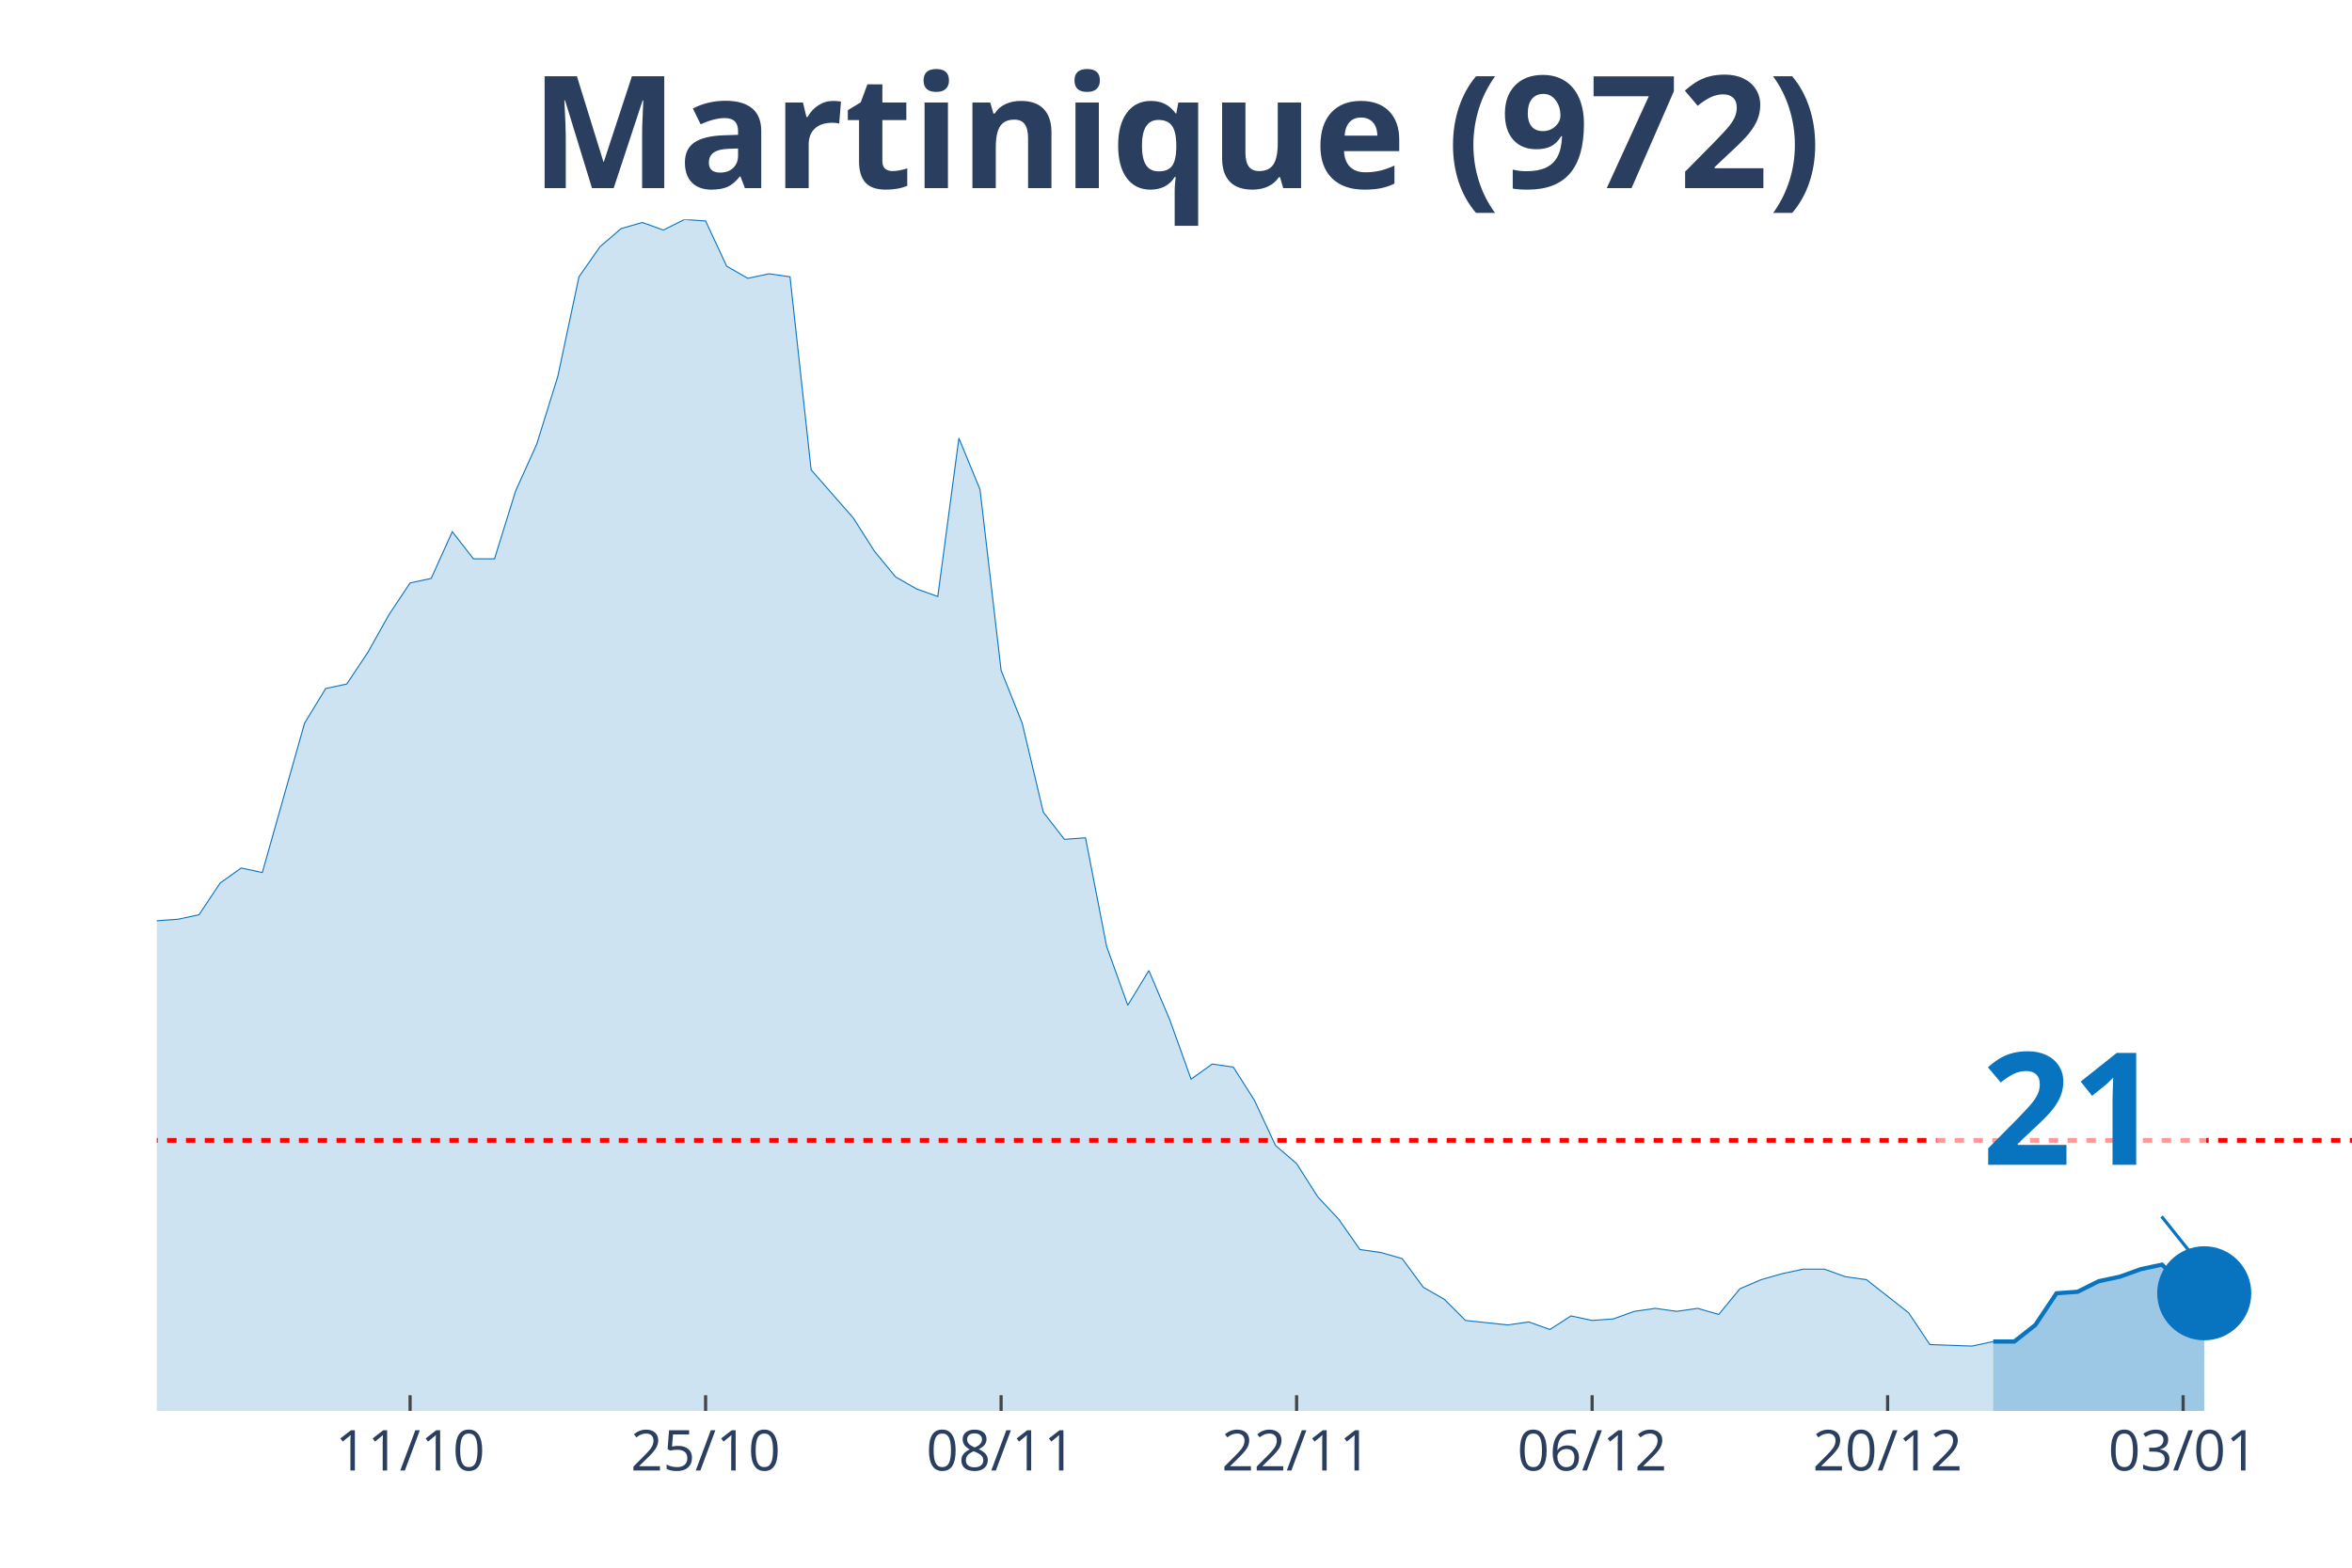
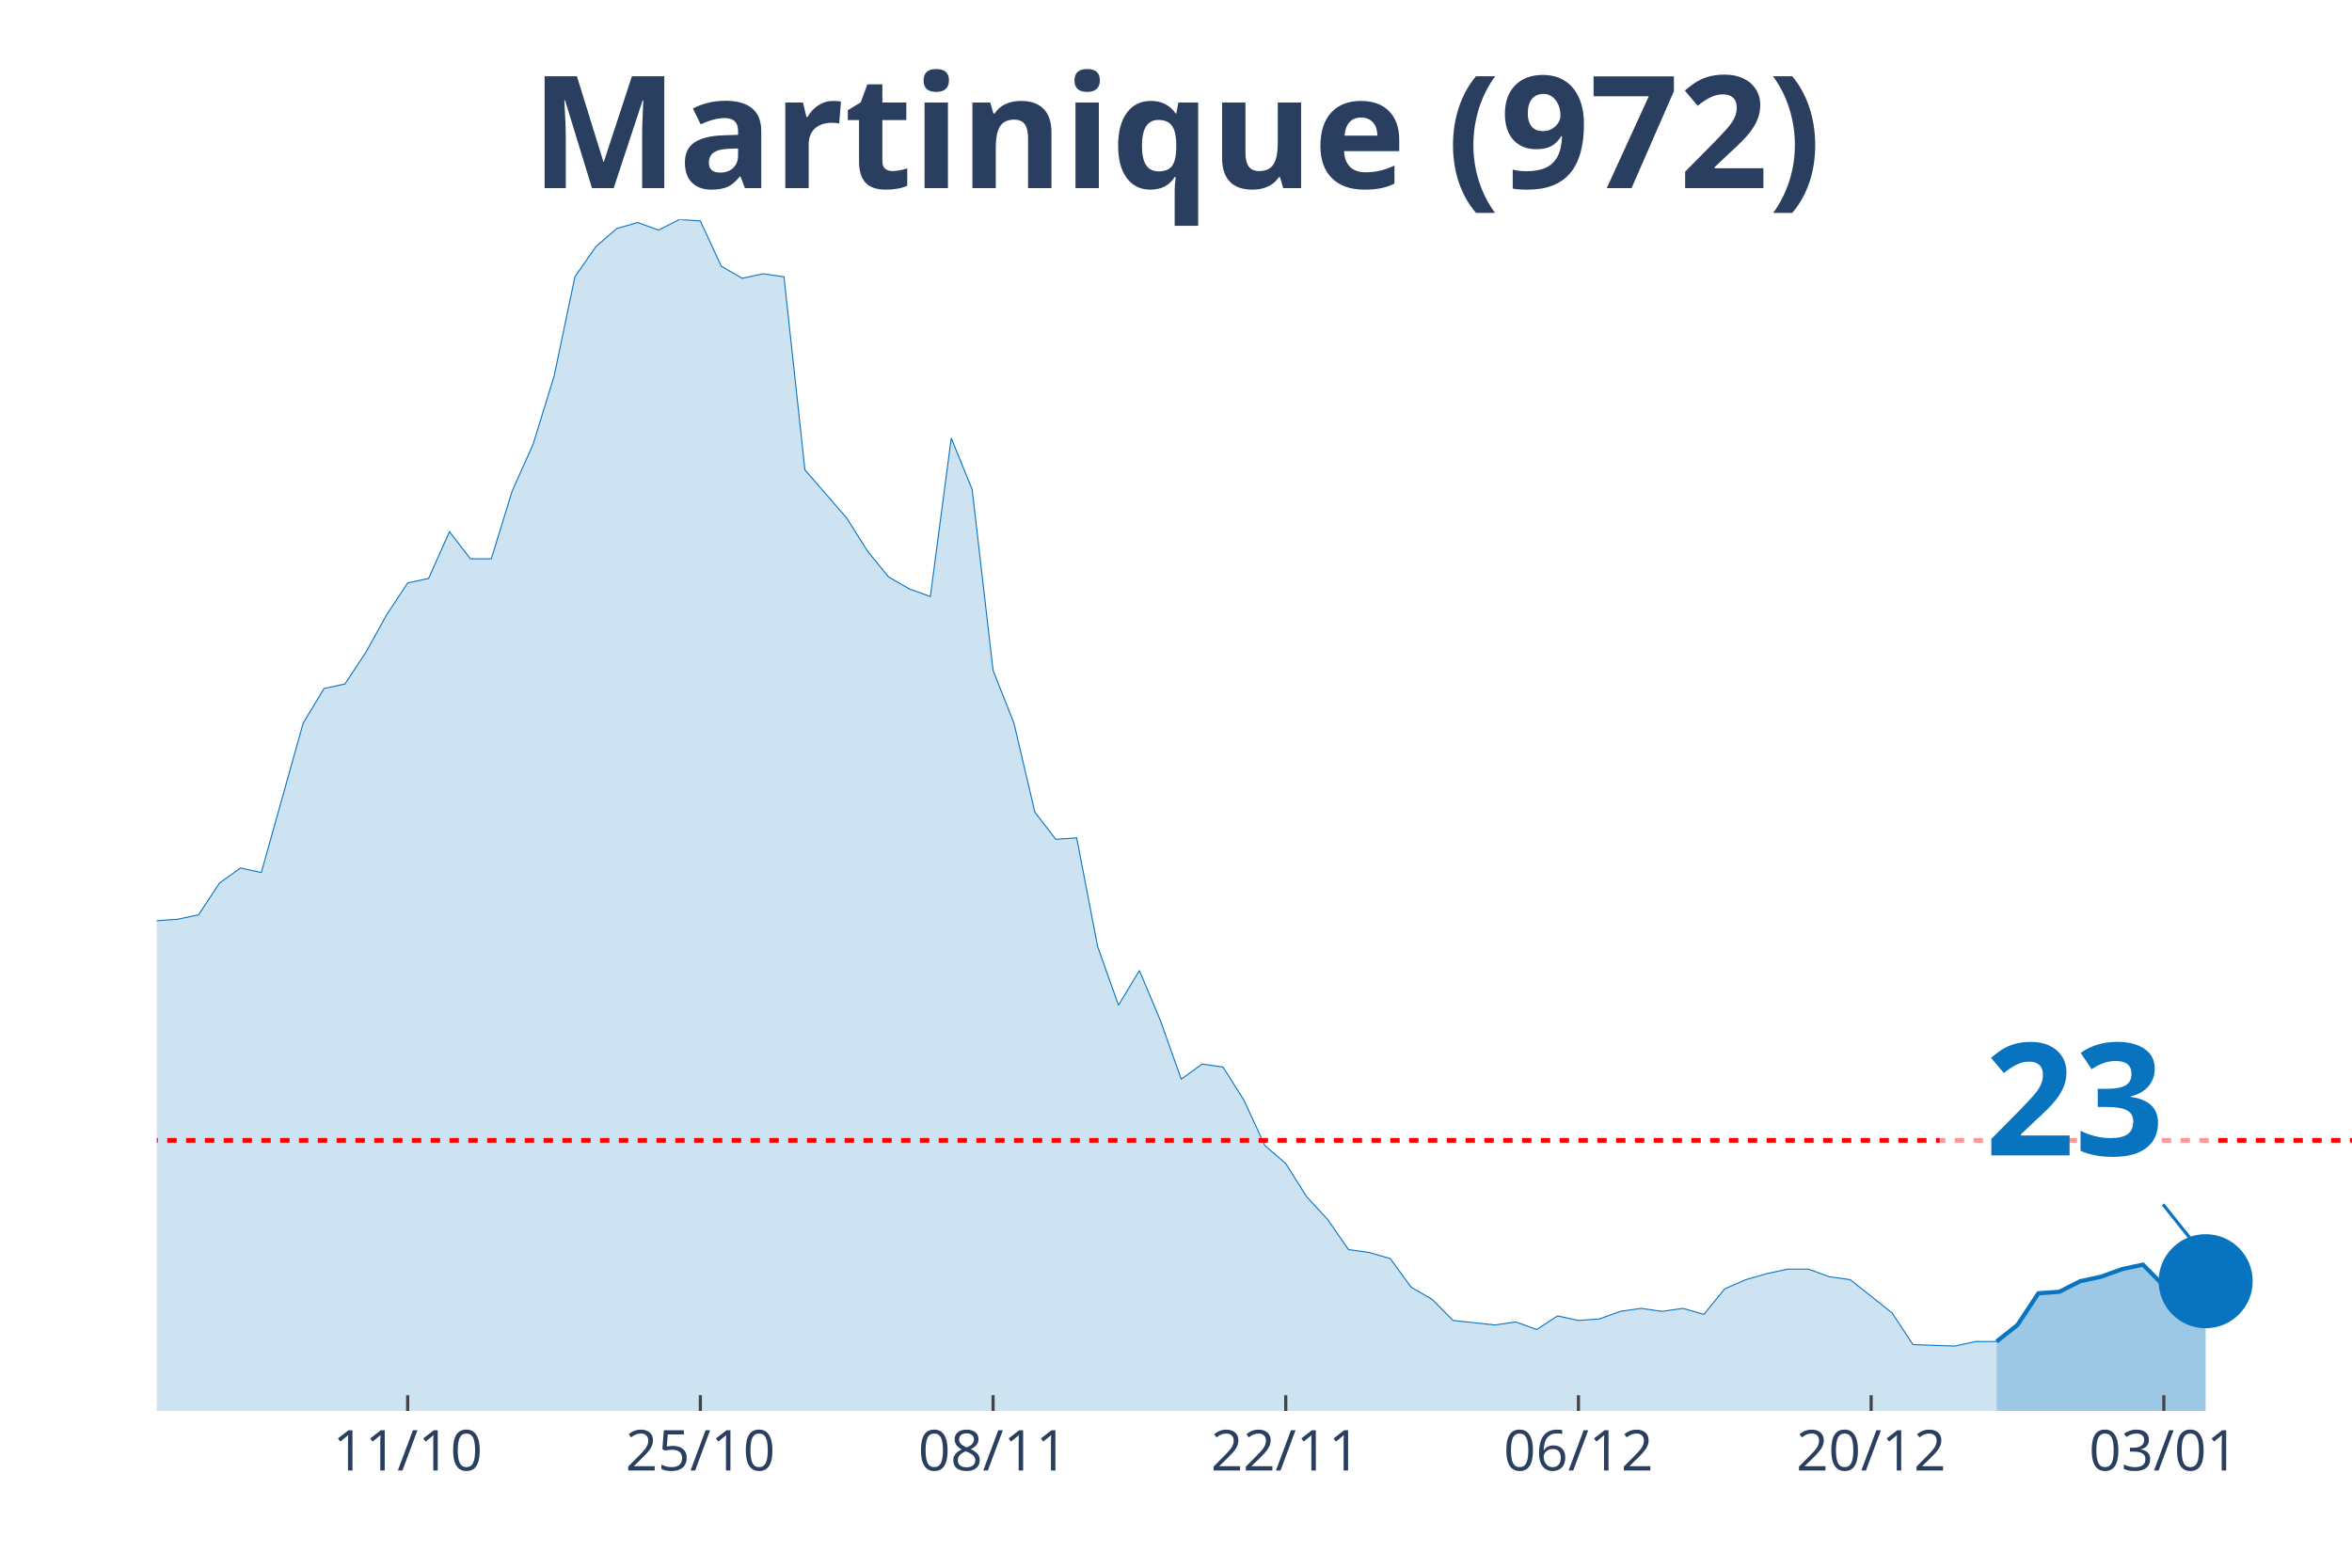
<svg xmlns="http://www.w3.org/2000/svg" class="main-svg" width="1125" height="750" style="" viewBox="0 0 750 500">
  <rect x="0" y="0" width="750" height="500" style="fill: rgb(0, 0, 0); fill-opacity: 0;" />
-   <defs id="defs-509d4d">
+   <defs id="defs-83c2b3">
    <g class="clips">
-       <clipPath id="clip509d4dxyplot" class="plotclip">
+       <clipPath id="clip83c2b3xyplot" class="plotclip">
        <rect width="700" height="380" />
      </clipPath>
-       <clipPath class="axesclip" id="clip509d4dx">
+       <clipPath class="axesclip" id="clip83c2b3x">
        <rect x="50" y="0" width="700" height="500" />
      </clipPath>
-       <clipPath class="axesclip" id="clip509d4dy">
+       <clipPath class="axesclip" id="clip83c2b3y">
        <rect x="0" y="70" width="750" height="380" />
      </clipPath>
-       <clipPath class="axesclip" id="clip509d4dxy">
+       <clipPath class="axesclip" id="clip83c2b3xy">
        <rect x="50" y="70" width="700" height="380" />
      </clipPath>
    </g>
    <g class="gradients" />
  </defs>
  <g class="bglayer">
    <rect class="bg" x="50" y="70" width="700" height="380" style="fill: rgb(0, 0, 0); fill-opacity: 0; stroke-width: 0;" />
  </g>
  <g class="layer-below">
    <g class="imagelayer" />
    <g class="shapelayer" />
  </g>
  <g class="cartesianlayer">
    <g class="subplot xy">
      <g class="layer-subplot">
        <g class="shapelayer" />
        <g class="imagelayer" />
      </g>
      <g class="gridlayer">
        <g class="x">
-           <path class="xgrid crisp" transform="translate(130.77,0)" d="M0,70v380" style="stroke: rgb(255, 255, 255); stroke-opacity: 1; stroke-width: 1px;" />
-           <path class="xgrid crisp" transform="translate(225,0)" d="M0,70v380" style="stroke: rgb(255, 255, 255); stroke-opacity: 1; stroke-width: 1px;" />
-           <path class="xgrid crisp" transform="translate(319.23,0)" d="M0,70v380" style="stroke: rgb(255, 255, 255); stroke-opacity: 1; stroke-width: 1px;" />
-           <path class="xgrid crisp" transform="translate(413.46,0)" d="M0,70v380" style="stroke: rgb(255, 255, 255); stroke-opacity: 1; stroke-width: 1px;" />
-           <path class="xgrid crisp" transform="translate(507.69,0)" d="M0,70v380" style="stroke: rgb(255, 255, 255); stroke-opacity: 1; stroke-width: 1px;" />
-           <path class="xgrid crisp" transform="translate(601.92,0)" d="M0,70v380" style="stroke: rgb(255, 255, 255); stroke-opacity: 1; stroke-width: 1px;" />
-           <path class="xgrid crisp" transform="translate(696.15,0)" d="M0,70v380" style="stroke: rgb(255, 255, 255); stroke-opacity: 1; stroke-width: 1px;" />
+           <path class="xgrid crisp" transform="translate(130,0)" d="M0,70v380" style="stroke: rgb(255, 255, 255); stroke-opacity: 1; stroke-width: 1px;" />
+           <path class="xgrid crisp" transform="translate(223.33,0)" d="M0,70v380" style="stroke: rgb(255, 255, 255); stroke-opacity: 1; stroke-width: 1px;" />
+           <path class="xgrid crisp" transform="translate(316.67,0)" d="M0,70v380" style="stroke: rgb(255, 255, 255); stroke-opacity: 1; stroke-width: 1px;" />
+           <path class="xgrid crisp" transform="translate(410,0)" d="M0,70v380" style="stroke: rgb(255, 255, 255); stroke-opacity: 1; stroke-width: 1px;" />
+           <path class="xgrid crisp" transform="translate(503.33,0)" d="M0,70v380" style="stroke: rgb(255, 255, 255); stroke-opacity: 1; stroke-width: 1px;" />
+           <path class="xgrid crisp" transform="translate(596.67,0)" d="M0,70v380" style="stroke: rgb(255, 255, 255); stroke-opacity: 1; stroke-width: 1px;" />
+           <path class="xgrid crisp" transform="translate(690,0)" d="M0,70v380" style="stroke: rgb(255, 255, 255); stroke-opacity: 1; stroke-width: 1px;" />
        </g>
        <g class="y" />
      </g>
      <g class="zerolinelayer" />
      <path class="xlines-below" />
      <path class="ylines-below" />
      <g class="overlines-below" />
      <g class="xaxislayer-below" />
      <g class="yaxislayer-below" />
      <g class="overaxes-below" />
-       <g class="plot" transform="translate(50, 70)" clip-path="url('#clip509d4dxyplot')">
+       <g class="plot" transform="translate(50, 70)" clip-path="url('#clip83c2b3xyplot')">
        <g class="scatterlayer mlayer">
-           <g class="trace scatter trace7f1549" style="stroke-miterlimit: 2;">
+           <g class="trace scatter trace54d117" style="stroke-miterlimit: 2;">
            <g class="fills">
              <g>
-                 <path class="js-fill" d="M585.58,380L-915.38,380L-915.38,374.71L-605.77,376.63L-599.04,376.63L-558.65,377.59L-551.92,377.59L-430.77,374.23L-424.04,370.86L-403.85,366.53L-397.12,354.03L-383.65,347.77L-376.92,349.22L-343.27,336.71L-336.54,329.49L-329.81,318.43L-323.08,320.35L-316.35,319.87L-309.62,304.48L-289.42,302.08L-282.69,299.19L-275.96,294.86L-269.23,295.82L-262.5,308.81L-255.77,312.18L-249.04,306.89L-242.31,313.14L-228.85,316.51L-222.12,316.51L-215.38,304.48L-208.65,301.59L-201.92,295.82L-195.19,283.8L-188.46,276.1L-181.73,276.1L-175,276.1L-168.27,286.2L-148.08,291.97L-141.35,293.9L-127.88,292.94L-121.15,288.13L-114.42,283.32L-107.69,286.68L-100.96,290.05L-94.23,291.01L-80.77,291.49L-74.04,291.01L-67.31,285.72L-60.58,275.62L-53.85,266.96L-47.12,252.53L-40.38,248.2L-33.65,248.68L-26.92,239.06L-20.19,227.04L-13.46,211.16L-6.73,214.05L0,223.67L6.73,223.19L13.46,221.75L20.19,211.65L26.92,206.84L33.65,208.28L47.12,160.66L53.85,149.59L60.58,148.15L67.31,138.05L74.04,126.03L80.77,115.92L87.5,114.48L94.23,99.57L100.96,108.23L107.69,108.23L114.42,86.58L121.15,71.67L127.88,50.03L134.62,18.28L141.35,8.66L148.08,2.89L154.81,0.96L161.54,3.37L168.27,0L175,0.48L181.73,14.91L188.46,18.76L195.19,17.32L201.92,18.28L208.65,79.85L215.38,87.54L222.12,95.24L228.85,105.82L235.58,114L242.31,117.85L249.04,120.25L255.77,69.75L262.5,86.1L269.23,143.82L275.96,160.66L282.69,189.04L289.42,197.7L296.15,197.22L302.88,231.85L309.62,250.61L316.35,239.54L323.08,255.42L329.81,274.18L336.54,269.37L343.27,270.33L350,280.91L356.73,295.34L363.46,301.11L370.19,311.7L376.92,318.91L383.65,328.53L390.38,329.49L397.12,331.42L403.85,340.56L410.58,344.41L417.31,351.14L430.77,352.58L437.5,351.62L444.23,354.03L450.96,349.7L457.69,351.14L464.42,350.66L471.15,348.25L477.88,347.29L484.62,348.25L491.35,347.29L498.08,349.22L504.81,341.04L511.54,338.15L518.27,336.23L525,334.78L531.73,334.78L538.46,337.19L545.19,338.15L558.65,348.73L565.38,358.84L578.85,359.32L585.58,357.87" style="fill: rgb(8, 115, 191); fill-opacity: 0.2; stroke-width: 0;" />
+                 <path class="js-fill" d="M586.67,380L-906.67,380L-906.67,374.71L-606.67,377.11L-600,376.63L-426.67,374.23L-420,370.86L-400,366.53L-393.33,354.03L-380,347.77L-373.33,349.22L-340,336.71L-333.33,329.49L-326.67,318.43L-320,320.35L-313.33,319.87L-306.67,304.48L-286.67,302.08L-280,299.19L-273.33,294.86L-266.67,295.82L-260,308.81L-253.33,312.18L-246.67,306.89L-240,313.14L-226.67,316.51L-220,316.51L-213.33,304.48L-206.67,301.59L-200,295.82L-193.33,283.8L-186.67,276.1L-180,276.1L-173.33,276.1L-166.67,286.2L-153.33,292.46L-146.67,291.97L-140,293.9L-133.33,292.94L-126.67,292.94L-120,288.13L-113.33,283.32L-106.67,286.68L-100,290.05L-93.33,291.01L-80,291.49L-73.33,291.01L-66.67,285.72L-60,275.62L-53.33,266.96L-46.67,252.53L-40,248.2L-33.33,248.68L-26.67,239.06L-20,227.04L-13.33,211.16L-6.67,214.05L0,223.67L6.67,223.19L13.33,221.75L20,211.65L26.67,206.84L33.33,208.28L46.67,160.66L53.33,149.59L60,148.15L66.67,138.05L73.33,126.03L80,115.92L86.67,114.48L93.33,99.57L100,108.23L106.67,108.23L113.33,86.58L120,71.67L126.67,50.03L133.33,18.28L140,8.66L146.67,2.89L153.33,0.96L160,3.37L166.67,0L173.33,0.48L180,14.91L186.67,18.76L193.33,17.32L200,18.28L206.67,79.85L213.33,87.54L220,95.24L226.67,105.82L233.33,114L240,117.85L246.67,120.25L253.33,69.75L260,86.1L266.67,143.82L273.33,160.66L280,189.04L286.67,197.7L293.33,197.22L300,231.85L306.67,250.61L313.33,239.54L320,255.42L326.67,274.18L333.33,269.37L340,270.33L346.67,280.91L353.33,295.34L360,301.11L366.67,311.7L373.33,318.91L380,328.53L386.67,329.49L393.33,331.42L400,340.56L406.67,344.41L413.33,351.14L426.67,352.58L433.33,351.62L440,354.03L446.67,349.7L453.33,351.14L460,350.66L466.67,348.25L473.33,347.29L480,348.25L486.67,347.29L493.33,349.22L500,341.04L506.67,338.15L513.33,336.23L520,334.78L526.67,334.78L533.33,337.19L540,338.15L553.33,348.73L560,358.84L573.33,359.32L580,357.87L586.67,357.87" style="fill: rgb(8, 115, 191); fill-opacity: 0.2; stroke-width: 0;" />
              </g>
            </g>
            <g class="errorbars" />
            <g class="lines">
-               <path class="js-line" d="M-915.38,374.71L-605.77,376.63L-599.04,376.63L-558.65,377.59L-551.92,377.59L-430.77,374.23L-424.04,370.86L-403.85,366.53L-397.12,354.03L-383.65,347.77L-376.92,349.22L-343.27,336.71L-336.54,329.49L-329.81,318.43L-323.08,320.35L-316.35,319.87L-309.62,304.48L-289.42,302.08L-282.69,299.19L-275.96,294.86L-269.23,295.82L-262.5,308.81L-255.77,312.18L-249.04,306.89L-242.31,313.14L-228.85,316.51L-222.12,316.51L-215.38,304.48L-208.65,301.59L-201.92,295.82L-195.19,283.8L-188.46,276.1L-181.73,276.1L-175,276.1L-168.27,286.2L-148.08,291.97L-141.35,293.9L-127.88,292.94L-121.15,288.13L-114.42,283.32L-107.69,286.68L-100.96,290.05L-94.23,291.01L-80.77,291.49L-74.04,291.01L-67.31,285.72L-60.58,275.62L-53.85,266.96L-47.12,252.53L-40.38,248.2L-33.65,248.68L-26.92,239.06L-20.19,227.04L-13.46,211.16L-6.73,214.05L0,223.67L6.73,223.19L13.46,221.75L20.19,211.65L26.92,206.84L33.65,208.28L47.12,160.66L53.85,149.59L60.58,148.15L67.31,138.05L74.04,126.03L80.77,115.92L87.5,114.48L94.23,99.57L100.96,108.23L107.69,108.23L114.42,86.58L121.15,71.67L127.88,50.03L134.62,18.28L141.35,8.66L148.08,2.89L154.81,0.96L161.54,3.37L168.27,0L175,0.48L181.73,14.91L188.46,18.76L195.19,17.32L201.92,18.28L208.65,79.85L215.38,87.54L222.12,95.24L228.85,105.82L235.58,114L242.31,117.85L249.04,120.25L255.77,69.75L262.5,86.1L269.23,143.82L275.96,160.66L282.69,189.04L289.42,197.7L296.15,197.22L302.88,231.85L309.62,250.61L316.35,239.54L323.08,255.42L329.81,274.18L336.54,269.37L343.27,270.33L350,280.91L356.73,295.34L363.46,301.11L370.19,311.7L376.92,318.91L383.65,328.53L390.38,329.49L397.12,331.42L403.85,340.56L410.58,344.41L417.31,351.14L430.77,352.58L437.5,351.62L444.23,354.03L450.96,349.7L457.69,351.14L464.42,350.66L471.15,348.25L477.88,347.29L484.62,348.25L491.35,347.29L498.08,349.22L504.81,341.04L511.54,338.15L518.27,336.23L525,334.78L531.73,334.78L538.46,337.19L545.19,338.15L558.65,348.73L565.38,358.84L578.85,359.32L585.58,357.87" style="vector-effect: non-scaling-stroke; fill: none; stroke: rgb(8, 115, 191); stroke-opacity: 1; stroke-width: 0.5px; opacity: 1;" />
+               <path class="js-line" d="M-906.67,374.71L-606.67,377.11L-600,376.63L-426.67,374.23L-420,370.86L-400,366.53L-393.33,354.03L-380,347.77L-373.33,349.22L-340,336.71L-333.33,329.49L-326.67,318.43L-320,320.35L-313.33,319.87L-306.67,304.48L-286.67,302.08L-280,299.19L-273.33,294.86L-266.67,295.82L-260,308.81L-253.33,312.18L-246.67,306.89L-240,313.14L-226.67,316.51L-220,316.51L-213.33,304.48L-206.67,301.59L-200,295.82L-193.33,283.8L-186.67,276.1L-180,276.1L-173.33,276.1L-166.67,286.2L-153.33,292.46L-146.67,291.97L-140,293.9L-133.33,292.94L-126.67,292.94L-120,288.13L-113.33,283.32L-106.67,286.68L-100,290.05L-93.33,291.01L-80,291.49L-73.33,291.01L-66.67,285.72L-60,275.62L-53.33,266.96L-46.67,252.53L-40,248.2L-33.33,248.68L-26.67,239.06L-20,227.04L-13.33,211.16L-6.67,214.05L0,223.67L6.67,223.19L13.33,221.75L20,211.65L26.67,206.84L33.33,208.28L46.67,160.66L53.33,149.59L60,148.15L66.67,138.05L73.33,126.03L80,115.92L86.67,114.48L93.33,99.57L100,108.23L106.67,108.23L113.33,86.58L120,71.67L126.67,50.03L133.33,18.28L140,8.66L146.67,2.89L153.33,0.96L160,3.37L166.67,0L173.33,0.48L180,14.91L186.67,18.76L193.33,17.32L200,18.28L206.67,79.85L213.33,87.54L220,95.24L226.67,105.82L233.33,114L240,117.85L246.67,120.25L253.33,69.75L260,86.1L266.67,143.82L273.33,160.66L280,189.04L286.67,197.7L293.33,197.22L300,231.85L306.67,250.61L313.33,239.54L320,255.42L326.67,274.18L333.33,269.37L340,270.33L346.67,280.91L353.33,295.34L360,301.11L366.67,311.7L373.33,318.91L380,328.53L386.67,329.49L393.33,331.42L400,340.56L406.67,344.41L413.33,351.14L426.67,352.58L433.33,351.62L440,354.03L446.67,349.7L453.33,351.14L460,350.66L466.67,348.25L473.33,347.29L480,348.25L486.67,347.29L493.33,349.22L500,341.04L506.67,338.15L513.33,336.23L520,334.78L526.67,334.78L533.33,337.19L540,338.15L553.33,348.73L560,358.84L573.33,359.32L580,357.87L586.67,357.87" style="vector-effect: non-scaling-stroke; fill: none; stroke: rgb(8, 115, 191); stroke-opacity: 1; stroke-width: 0.5px; opacity: 1;" />
            </g>
            <g class="points" />
            <g class="text" />
          </g>
-           <g class="trace scatter trace20e7ff" style="stroke-miterlimit: 2;">
+           <g class="trace scatter tracebbce47" style="stroke-miterlimit: 2;">
            <g class="fills">
              <g>
-                 <path class="js-fill" d="M652.88,380L585.58,380L585.58,357.87L592.31,357.87L599.04,352.58L605.77,342.48L612.5,342L619.23,338.63L625.96,337.19L632.69,334.78L639.42,333.34L646.15,340.08L652.88,342.48" style="fill: rgb(8, 115, 191); fill-opacity: 0.4; stroke-width: 0;" />
+                 <path class="js-fill" d="M653.33,380L586.67,380L586.67,357.87L593.33,352.58L600,342.48L606.67,342L613.33,338.63L620,337.19L626.67,334.78L633.33,333.34L640,340.08L646.67,342.48L653.33,338.63" style="fill: rgb(8, 115, 191); fill-opacity: 0.4; stroke-width: 0;" />
              </g>
            </g>
            <g class="errorbars" />
            <g class="lines">
-               <path class="js-line" d="M585.58,357.87L592.31,357.87L599.04,352.58L605.77,342.48L612.5,342L619.23,338.63L625.96,337.19L632.69,334.78L639.42,333.34L646.15,340.08L652.88,342.48" style="vector-effect: non-scaling-stroke; fill: none; stroke: rgb(8, 115, 191); stroke-opacity: 1; stroke-width: 2px; opacity: 1;" />
+               <path class="js-line" d="M586.67,357.87L593.33,352.58L600,342.48L606.67,342L613.33,338.63L620,337.19L626.67,334.78L633.33,333.34L640,340.08L646.67,342.48L653.33,338.63" style="vector-effect: non-scaling-stroke; fill: none; stroke: rgb(8, 115, 191); stroke-opacity: 1; stroke-width: 2px; opacity: 1;" />
            </g>
            <g class="points" />
            <g class="text" />
          </g>
-           <g class="trace scatter trace58bafe" style="stroke-miterlimit: 2; opacity: 1;">
+           <g class="trace scatter traceabf413" style="stroke-miterlimit: 2; opacity: 1;">
            <g class="fills" />
            <g class="errorbars" />
            <g class="lines" />
            <g class="points">
-               <path class="point" transform="translate(652.88,342.48)" d="M15,0A15,15 0 1,1 0,-15A15,15 0 0,1 15,0Z" style="opacity: 1; stroke-width: 0px; fill: rgb(8, 115, 191); fill-opacity: 1;" />
+               <path class="point" transform="translate(653.33,338.63)" d="M15,0A15,15 0 1,1 0,-15A15,15 0 0,1 15,0Z" style="opacity: 1; stroke-width: 0px; fill: rgb(8, 115, 191); fill-opacity: 1;" />
            </g>
            <g class="text" />
          </g>
        </g>
      </g>
      <g class="overplot" />
      <path class="xlines-above crisp" style="fill: none; stroke-width: 1px; stroke: rgb(0, 0, 0); stroke-opacity: 0;" d="" />
      <path class="ylines-above crisp" style="fill: none;" d="M0,0" />
      <g class="overlines-above" />
      <g class="xaxislayer-above">
-         <path class="xtick ticks crisp" d="M0,450v-5" transform="translate(130.77,0)" style="stroke: rgb(68, 68, 68); stroke-opacity: 1; stroke-width: 1px;" />
-         <path class="xtick ticks crisp" d="M0,450v-5" transform="translate(225,0)" style="stroke: rgb(68, 68, 68); stroke-opacity: 1; stroke-width: 1px;" />
-         <path class="xtick ticks crisp" d="M0,450v-5" transform="translate(319.23,0)" style="stroke: rgb(68, 68, 68); stroke-opacity: 1; stroke-width: 1px;" />
-         <path class="xtick ticks crisp" d="M0,450v-5" transform="translate(413.46,0)" style="stroke: rgb(68, 68, 68); stroke-opacity: 1; stroke-width: 1px;" />
-         <path class="xtick ticks crisp" d="M0,450v-5" transform="translate(507.69,0)" style="stroke: rgb(68, 68, 68); stroke-opacity: 1; stroke-width: 1px;" />
-         <path class="xtick ticks crisp" d="M0,450v-5" transform="translate(601.92,0)" style="stroke: rgb(68, 68, 68); stroke-opacity: 1; stroke-width: 1px;" />
-         <path class="xtick ticks crisp" d="M0,450v-5" transform="translate(696.15,0)" style="stroke: rgb(68, 68, 68); stroke-opacity: 1; stroke-width: 1px;" />
+         <path class="xtick ticks crisp" d="M0,450v-5" transform="translate(130,0)" style="stroke: rgb(68, 68, 68); stroke-opacity: 1; stroke-width: 1px;" />
+         <path class="xtick ticks crisp" d="M0,450v-5" transform="translate(223.33,0)" style="stroke: rgb(68, 68, 68); stroke-opacity: 1; stroke-width: 1px;" />
+         <path class="xtick ticks crisp" d="M0,450v-5" transform="translate(316.67,0)" style="stroke: rgb(68, 68, 68); stroke-opacity: 1; stroke-width: 1px;" />
+         <path class="xtick ticks crisp" d="M0,450v-5" transform="translate(410,0)" style="stroke: rgb(68, 68, 68); stroke-opacity: 1; stroke-width: 1px;" />
+         <path class="xtick ticks crisp" d="M0,450v-5" transform="translate(503.33,0)" style="stroke: rgb(68, 68, 68); stroke-opacity: 1; stroke-width: 1px;" />
+         <path class="xtick ticks crisp" d="M0,450v-5" transform="translate(596.67,0)" style="stroke: rgb(68, 68, 68); stroke-opacity: 1; stroke-width: 1px;" />
+         <path class="xtick ticks crisp" d="M0,450v-5" transform="translate(690,0)" style="stroke: rgb(68, 68, 68); stroke-opacity: 1; stroke-width: 1px;" />
        <g class="xtick">
-           <text text-anchor="middle" x="0" y="469" transform="translate(130.77,0)" style="font-family: 'Open Sans', verdana, arial, sans-serif; font-size: 18px; fill: rgb(42, 63, 95); fill-opacity: 1; white-space: pre;">11/10</text>
+           <text text-anchor="middle" x="0" y="469" transform="translate(130,0)" style="font-family: 'Open Sans', verdana, arial, sans-serif; font-size: 18px; fill: rgb(42, 63, 95); fill-opacity: 1; white-space: pre;">11/10</text>
        </g>
        <g class="xtick">
-           <text text-anchor="middle" x="0" y="469" transform="translate(225,0)" style="font-family: 'Open Sans', verdana, arial, sans-serif; font-size: 18px; fill: rgb(42, 63, 95); fill-opacity: 1; white-space: pre;">25/10</text>
+           <text text-anchor="middle" x="0" y="469" transform="translate(223.33,0)" style="font-family: 'Open Sans', verdana, arial, sans-serif; font-size: 18px; fill: rgb(42, 63, 95); fill-opacity: 1; white-space: pre;">25/10</text>
        </g>
        <g class="xtick">
-           <text text-anchor="middle" x="0" y="469" transform="translate(319.23,0)" style="font-family: 'Open Sans', verdana, arial, sans-serif; font-size: 18px; fill: rgb(42, 63, 95); fill-opacity: 1; white-space: pre;">08/11</text>
+           <text text-anchor="middle" x="0" y="469" transform="translate(316.67,0)" style="font-family: 'Open Sans', verdana, arial, sans-serif; font-size: 18px; fill: rgb(42, 63, 95); fill-opacity: 1; white-space: pre;">08/11</text>
        </g>
        <g class="xtick">
-           <text text-anchor="middle" x="0" y="469" transform="translate(413.46,0)" style="font-family: 'Open Sans', verdana, arial, sans-serif; font-size: 18px; fill: rgb(42, 63, 95); fill-opacity: 1; white-space: pre;">22/11</text>
+           <text text-anchor="middle" x="0" y="469" transform="translate(410,0)" style="font-family: 'Open Sans', verdana, arial, sans-serif; font-size: 18px; fill: rgb(42, 63, 95); fill-opacity: 1; white-space: pre;">22/11</text>
        </g>
        <g class="xtick">
-           <text text-anchor="middle" x="0" y="469" transform="translate(507.69,0)" style="font-family: 'Open Sans', verdana, arial, sans-serif; font-size: 18px; fill: rgb(42, 63, 95); fill-opacity: 1; white-space: pre;">06/12</text>
+           <text text-anchor="middle" x="0" y="469" transform="translate(503.33,0)" style="font-family: 'Open Sans', verdana, arial, sans-serif; font-size: 18px; fill: rgb(42, 63, 95); fill-opacity: 1; white-space: pre;">06/12</text>
        </g>
        <g class="xtick">
-           <text text-anchor="middle" x="0" y="469" transform="translate(601.92,0)" style="font-family: 'Open Sans', verdana, arial, sans-serif; font-size: 18px; fill: rgb(42, 63, 95); fill-opacity: 1; white-space: pre;">20/12</text>
+           <text text-anchor="middle" x="0" y="469" transform="translate(596.67,0)" style="font-family: 'Open Sans', verdana, arial, sans-serif; font-size: 18px; fill: rgb(42, 63, 95); fill-opacity: 1; white-space: pre;">20/12</text>
        </g>
        <g class="xtick">
-           <text text-anchor="middle" x="0" y="469" transform="translate(696.15,0)" style="font-family: 'Open Sans', verdana, arial, sans-serif; font-size: 18px; fill: rgb(42, 63, 95); fill-opacity: 1; white-space: pre;">03/01</text>
+           <text text-anchor="middle" x="0" y="469" transform="translate(690,0)" style="font-family: 'Open Sans', verdana, arial, sans-serif; font-size: 18px; fill: rgb(42, 63, 95); fill-opacity: 1; white-space: pre;">03/01</text>
        </g>
      </g>
      <g class="yaxislayer-above" />
      <g class="overaxes-above" />
    </g>
  </g>
  <g class="polarlayer" />
  <g class="ternarylayer" />
  <g class="geolayer" />
  <g class="funnelarealayer" />
  <g class="pielayer" />
  <g class="treemaplayer" />
  <g class="sunburstlayer" />
  <g class="glimages" />
-   <defs id="topdefs-509d4d">
+   <defs id="topdefs-83c2b3">
    <g class="clips" />
  </defs>
  <g class="layer-above">
    <g class="imagelayer" />
    <g class="shapelayer">
-       <path data-index="0" fill-rule="evenodd" d="M-3732.69,363.72L1187.5,363.72" clip-path="url('#clip509d4dxy')" style="opacity: 1; stroke: rgb(255, 0, 0); stroke-opacity: 1; fill: rgb(0, 0, 0); fill-opacity: 0; stroke-dasharray: 3px, 3px; stroke-width: 1.5px;" />
+       <path data-index="0" fill-rule="evenodd" d="M-3696.67,363.72L1176.67,363.72" clip-path="url('#clip83c2b3xy')" style="opacity: 1; stroke: rgb(255, 0, 0); stroke-opacity: 1; fill: rgb(0, 0, 0); fill-opacity: 0; stroke-dasharray: 3px, 3px; stroke-width: 1.5px;" />
    </g>
  </g>
  <g class="infolayer">
    <g class="g-gtitle">
      <text class="gtitle" x="375" y="25" text-anchor="middle" dy="0.7em" style="font-family: 'Open Sans', verdana, arial, sans-serif; font-size: 50px; fill: rgb(42, 63, 95); opacity: 1; font-weight: normal; white-space: pre;">
        <tspan style="font-weight:bold">Martinique (972)</tspan>
      </text>
    </g>
    <g class="g-xtitle" />
    <g class="annotation" data-index="0" style="opacity: 1;">
-       <g class="annotation-text-g" transform="rotate(0,660.88,352.48)">
-         <g class="cursor-pointer" transform="translate(617, 316)">
+       <g class="annotation-text-g" transform="rotate(0,661.33,348.63)">
+         <g class="cursor-pointer" transform="translate(618, 313)">
          <rect class="bg" x="0.5" y="0.5" width="86" height="71" style="stroke-width: 1px; stroke: rgb(0, 0, 0); stroke-opacity: 0; fill: rgb(255, 255, 255); fill-opacity: 0.6;" />
          <text class="annotation-text" text-anchor="middle" x="43.531" y="55.5" style="font-family: 'Open Sans', verdana, arial, sans-serif; font-size: 50px; fill: rgb(8, 115, 191); fill-opacity: 1; white-space: pre;">
-             <tspan style="font-weight:bold">21 </tspan>
+             <tspan style="font-weight:bold">23 </tspan>
          </text>
        </g>
      </g>
      <g class="annotation-arrow-g" style="opacity: 1;">
-         <path d="M689.28,387.98L700.88,402.48" style="stroke-width: 1px; stroke: rgb(8, 115, 191); stroke-opacity: 1; stroke-dasharray: 0px, 0px, 18.569px, 18.569px;" />
+         <path d="M689.73,384.13L701.33,398.63" style="stroke-width: 1px; stroke: rgb(8, 115, 191); stroke-opacity: 1; stroke-dasharray: 0px, 0px, 18.569px, 18.569px;" />
      </g>
    </g>
  </g>
</svg>
